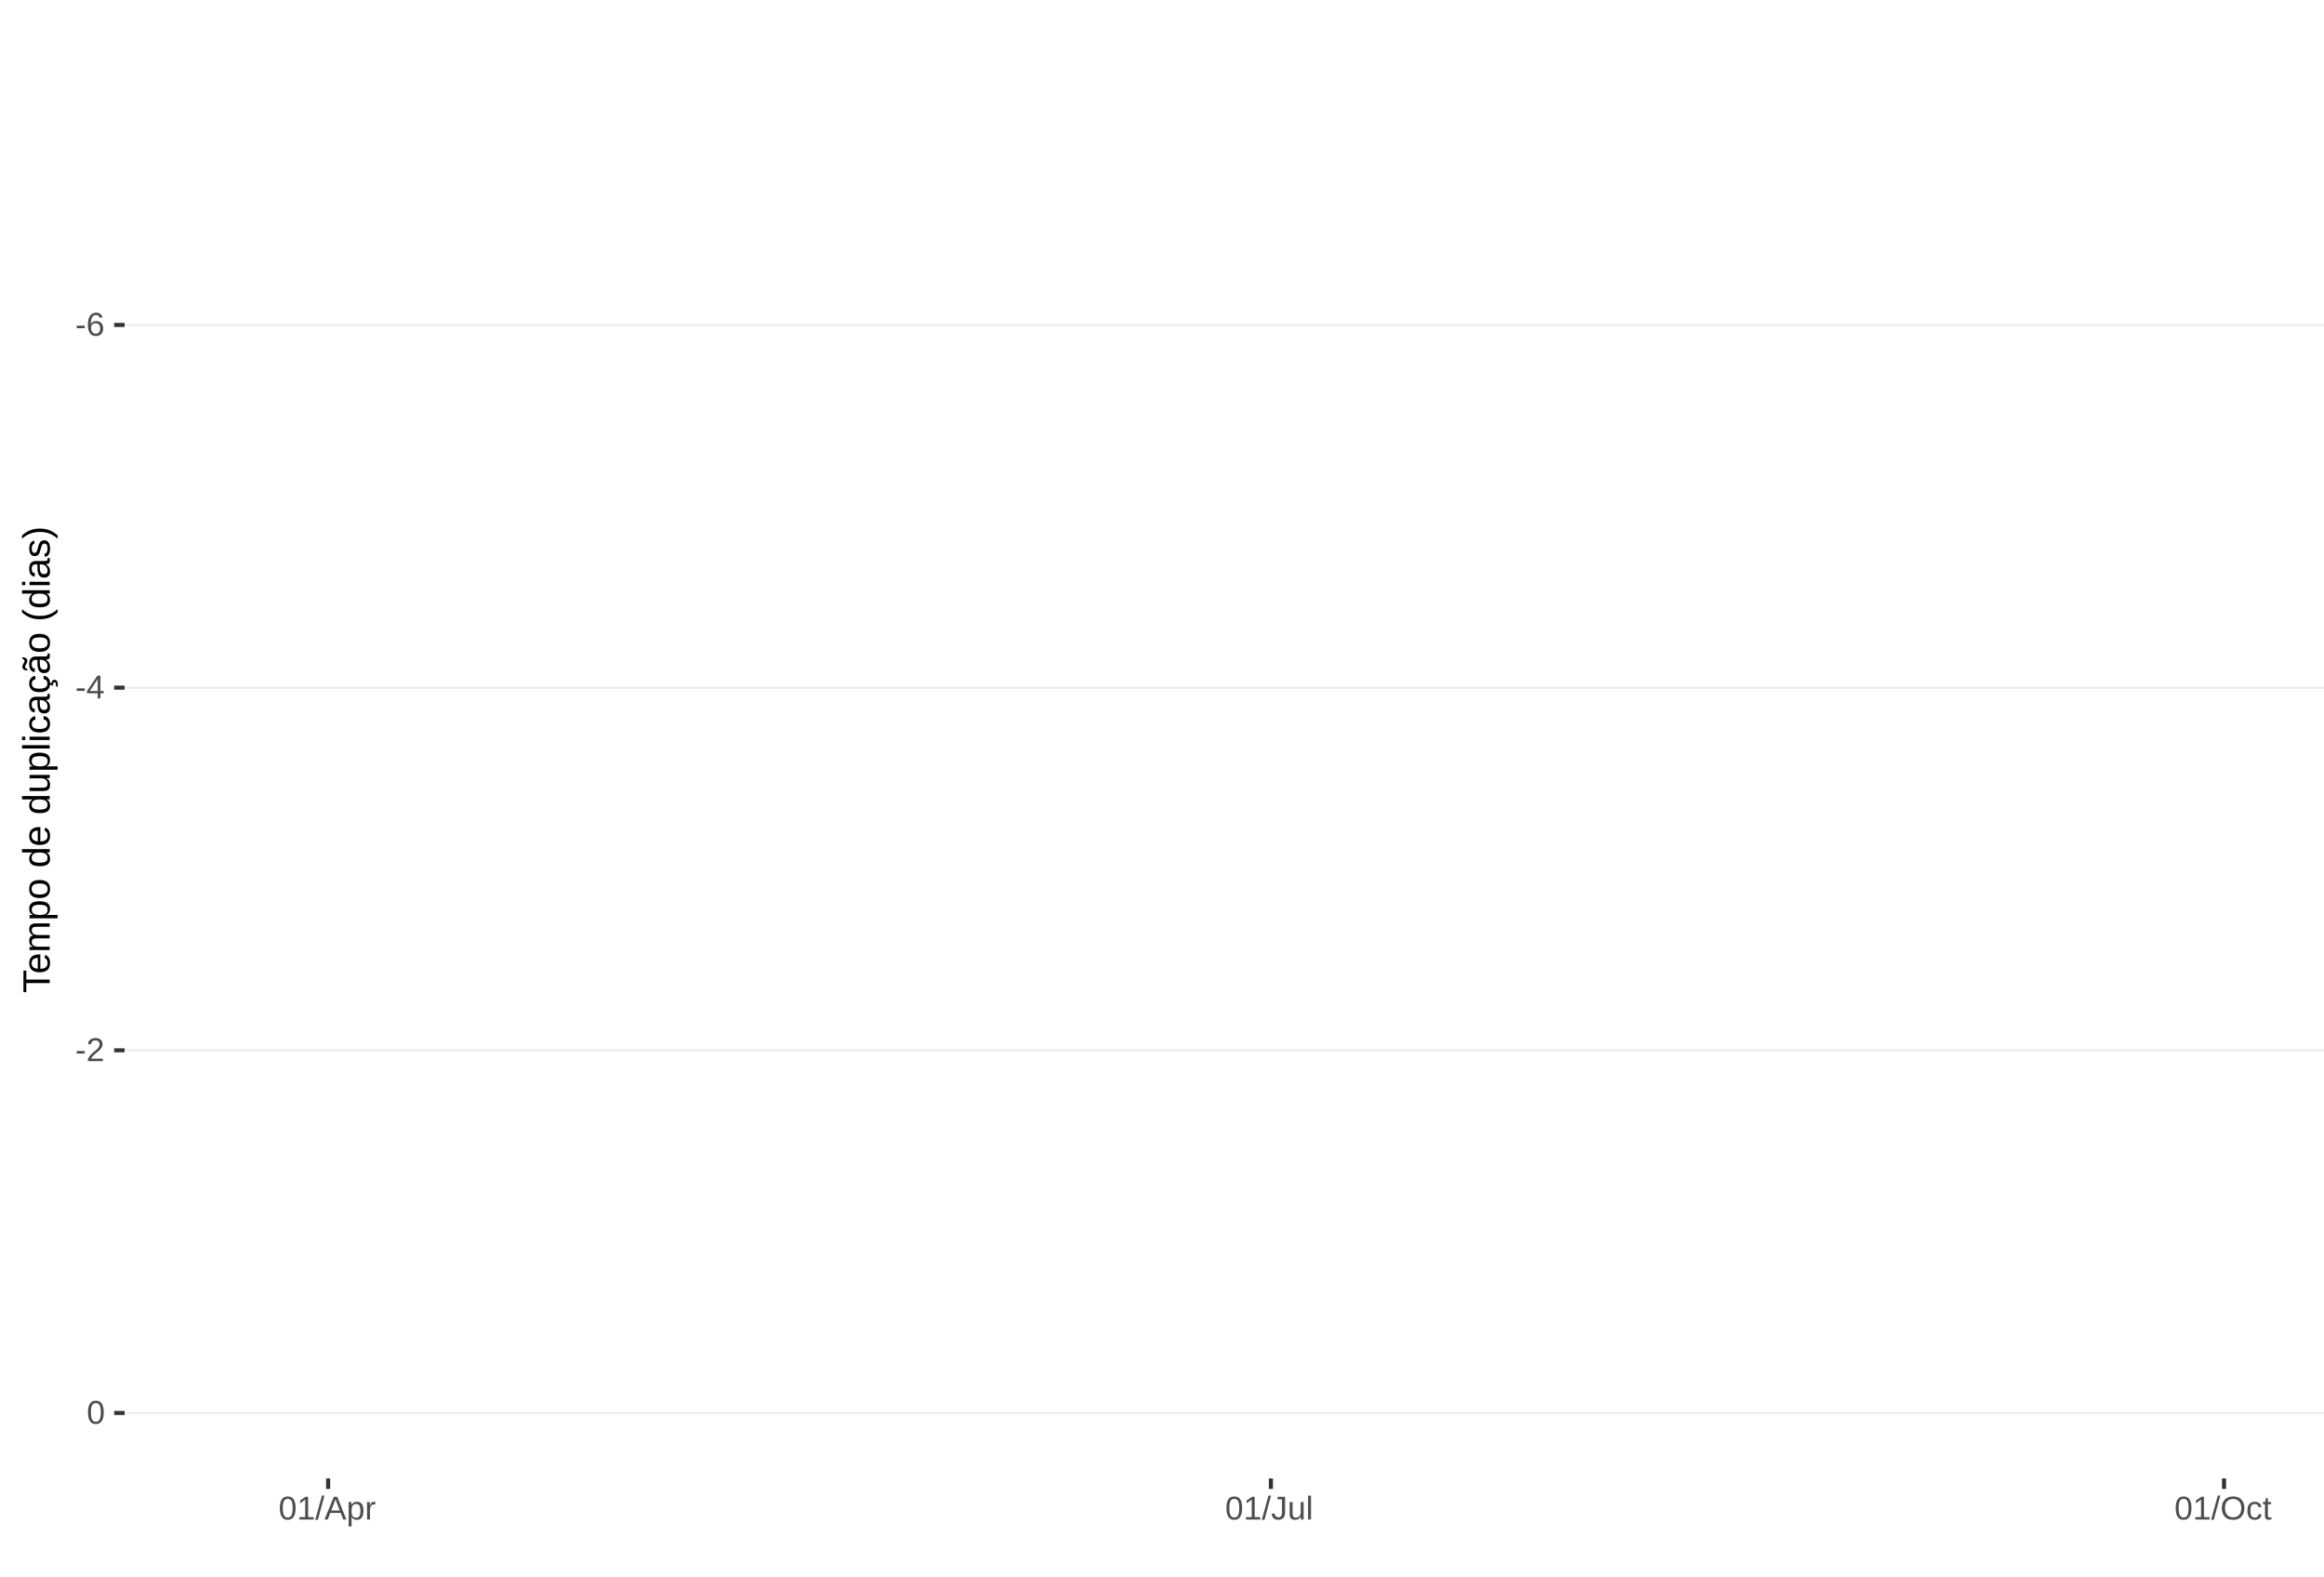
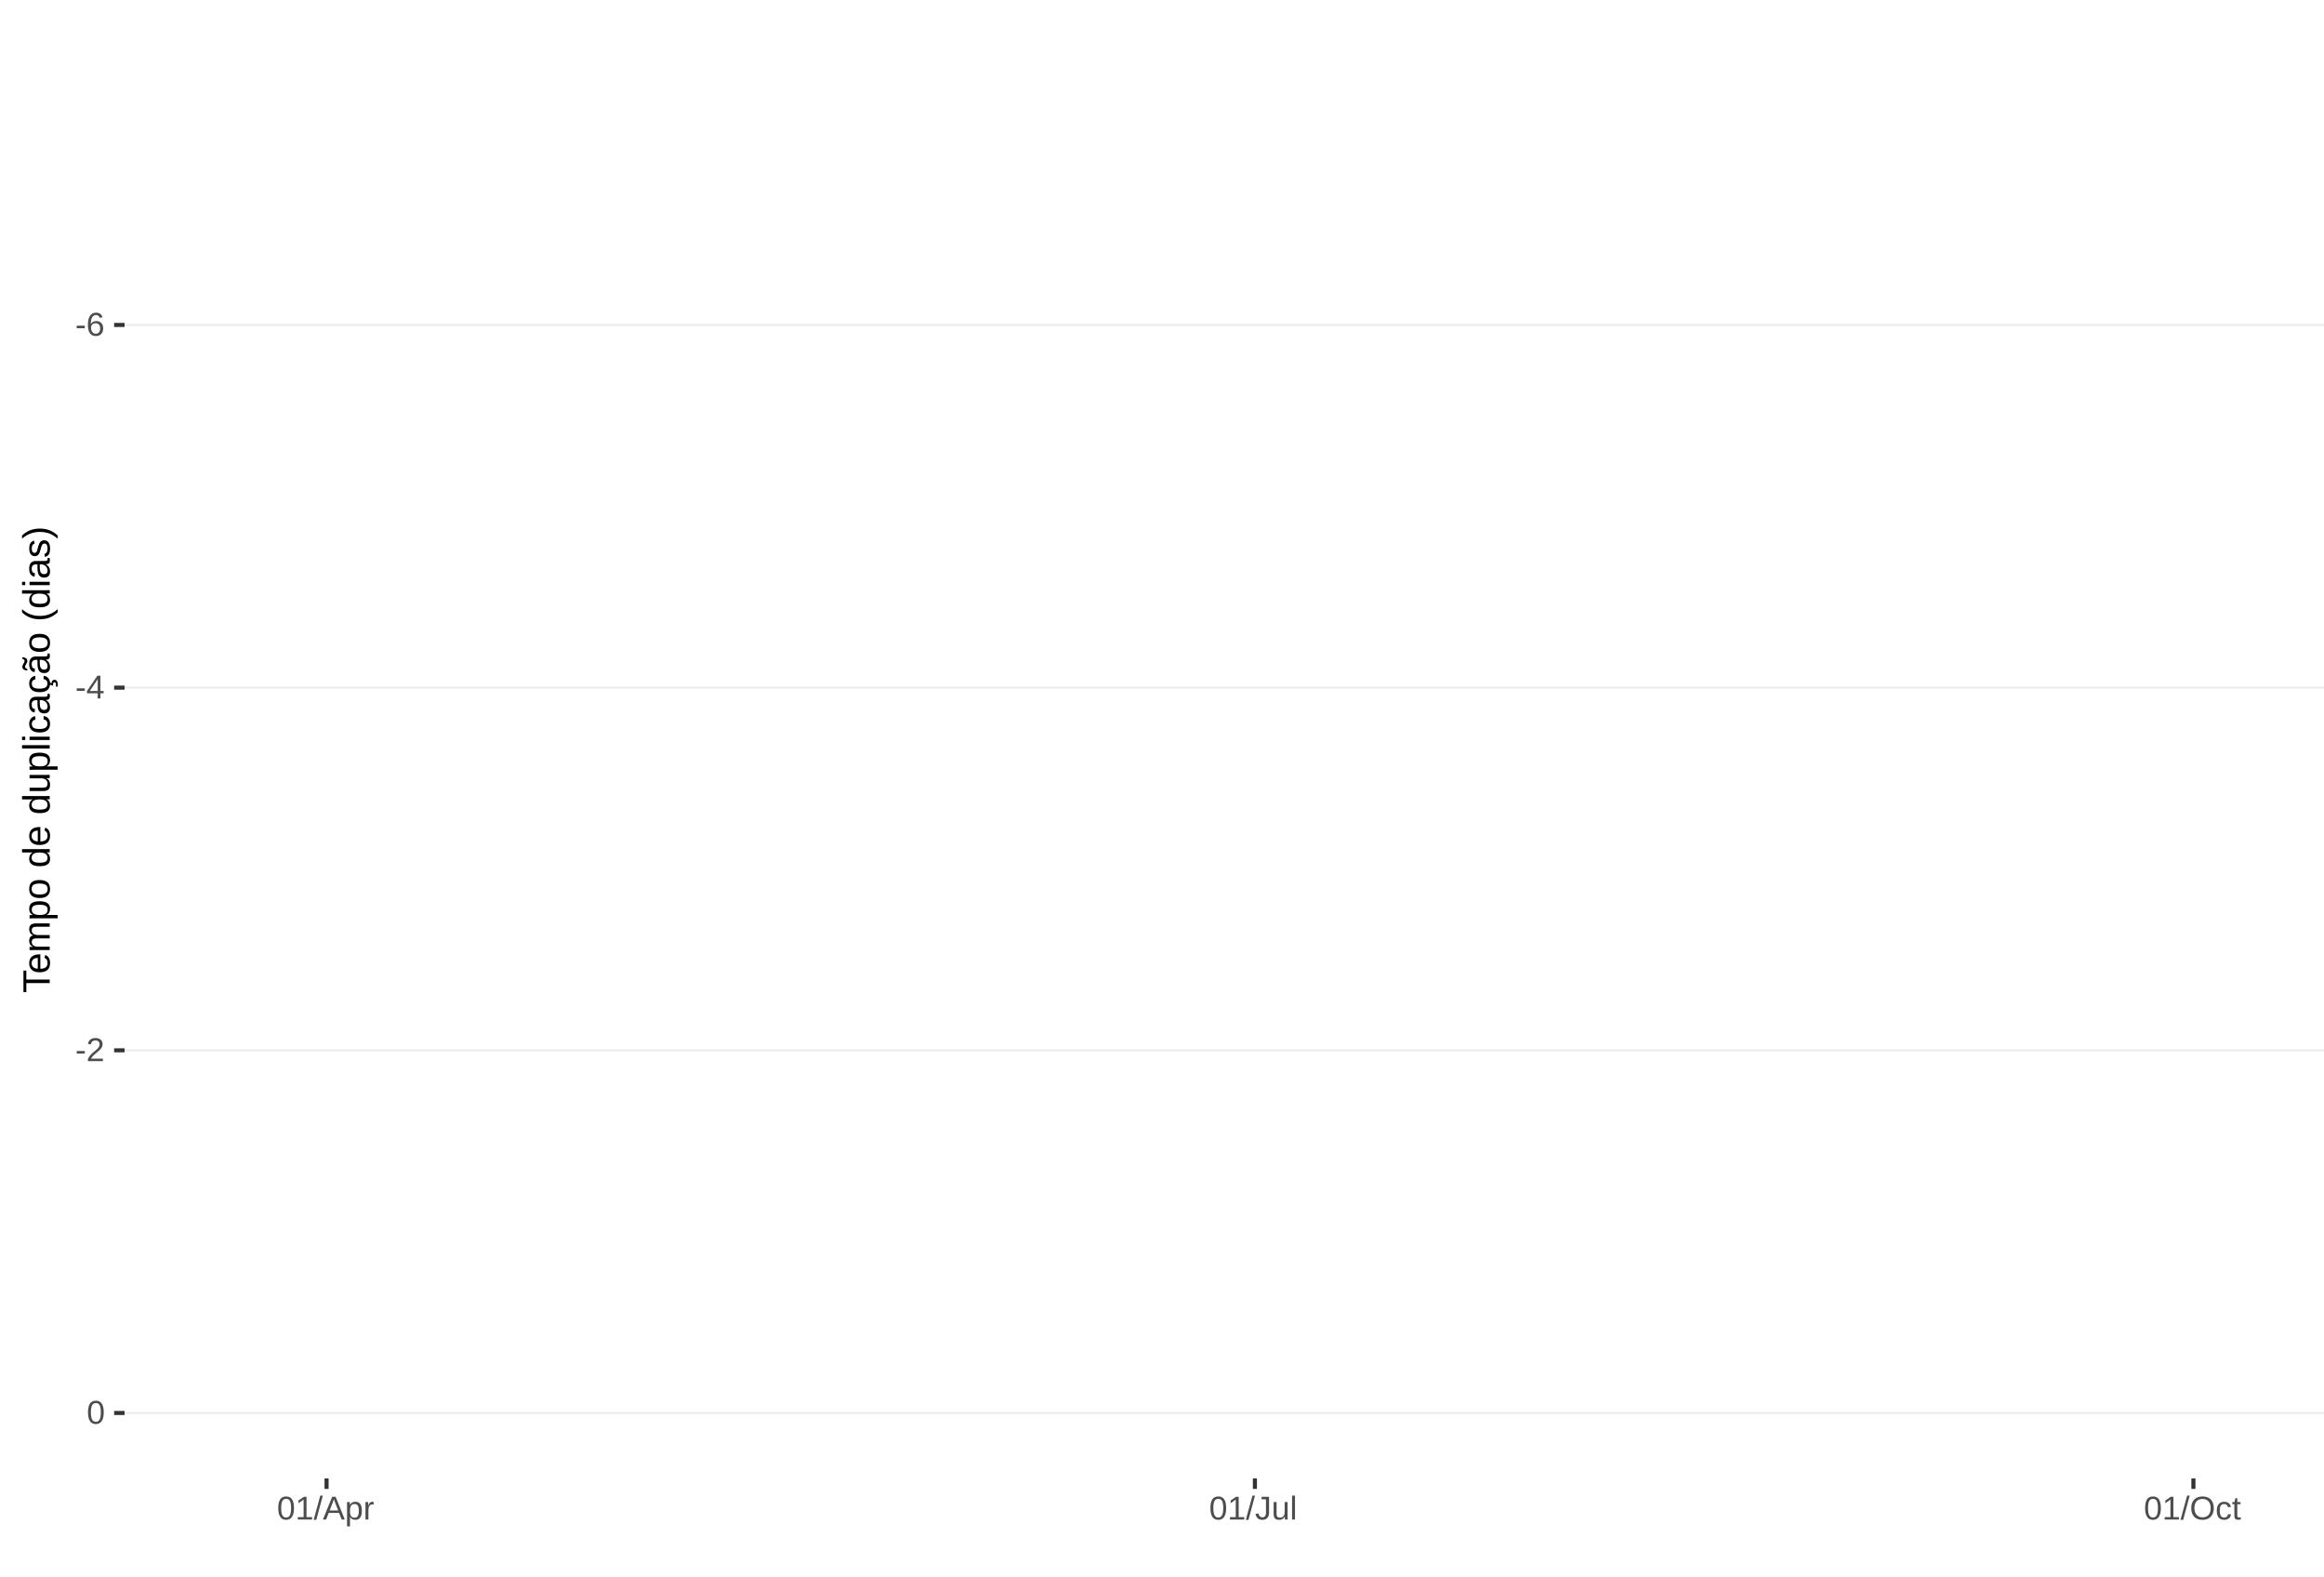
<svg xmlns="http://www.w3.org/2000/svg" xmlns:xlink="http://www.w3.org/1999/xlink" width="609pt" height="413pt" viewBox="0 0 609 413" version="1.1">
  <defs>
    <g>
      <symbol overflow="visible" id="glyph0-0">
        <path style="stroke:none;" d="M 0.859 -5.953 L 5.625 -5.953 L 5.625 0 L 0.859 0 Z M 1.188 -5.641 L 1.188 -0.328 L 5.297 -0.328 L 5.297 -5.641 Z M 1.188 -5.641 " />
      </symbol>
      <symbol overflow="visible" id="glyph0-1">
        <path style="stroke:none;" d="M 0.391 -1.969 L 0.391 -2.641 L 2.5 -2.641 L 2.5 -1.969 Z M 0.391 -1.969 " />
      </symbol>
      <symbol overflow="visible" id="glyph0-2">
        <path style="stroke:none;" d="M 4.438 -1.953 C 4.438 -1.316 4.266 -0.816 3.922 -0.453 C 3.578 -0.098 3.109 0.078 2.516 0.078 C 1.836 0.078 1.32 -0.164 0.969 -0.656 C 0.613 -1.156 0.438 -1.883 0.438 -2.844 C 0.438 -3.875 0.617 -4.664 0.984 -5.219 C 1.359 -5.77 1.883 -6.047 2.562 -6.047 C 3.469 -6.047 4.035 -5.641 4.266 -4.828 L 3.547 -4.703 C 3.391 -5.18 3.062 -5.422 2.562 -5.422 C 2.125 -5.422 1.785 -5.219 1.547 -4.812 C 1.316 -4.414 1.203 -3.832 1.203 -3.062 C 1.336 -3.32 1.531 -3.516 1.781 -3.641 C 2.031 -3.773 2.316 -3.844 2.641 -3.844 C 3.191 -3.844 3.629 -3.672 3.953 -3.328 C 4.273 -2.984 4.438 -2.523 4.438 -1.953 Z M 3.656 -1.922 C 3.656 -2.348 3.551 -2.676 3.344 -2.906 C 3.133 -3.145 2.836 -3.266 2.453 -3.266 C 2.098 -3.266 1.812 -3.16 1.594 -2.953 C 1.375 -2.742 1.266 -2.457 1.266 -2.094 C 1.266 -1.633 1.379 -1.258 1.609 -0.969 C 1.836 -0.676 2.129 -0.531 2.484 -0.531 C 2.848 -0.531 3.133 -0.648 3.344 -0.891 C 3.551 -1.141 3.656 -1.484 3.656 -1.922 Z M 3.656 -1.922 " />
      </symbol>
      <symbol overflow="visible" id="glyph0-3">
        <path style="stroke:none;" d="M 3.719 -1.344 L 3.719 0 L 3 0 L 3 -1.344 L 0.203 -1.344 L 0.203 -1.938 L 2.922 -5.953 L 3.719 -5.953 L 3.719 -1.953 L 4.562 -1.953 L 4.562 -1.344 Z M 3 -5.094 C 3 -5.082 2.961 -5.008 2.891 -4.875 C 2.816 -4.738 2.758 -4.645 2.719 -4.594 L 1.203 -2.344 L 0.969 -2.031 L 0.906 -1.953 L 3 -1.953 Z M 3 -5.094 " />
      </symbol>
      <symbol overflow="visible" id="glyph0-4">
        <path style="stroke:none;" d="M 0.438 0 L 0.438 -0.531 C 0.582 -0.863 0.754 -1.156 0.953 -1.406 C 1.16 -1.656 1.379 -1.883 1.609 -2.094 C 1.836 -2.301 2.062 -2.488 2.281 -2.656 C 2.508 -2.832 2.711 -3.008 2.891 -3.188 C 3.078 -3.363 3.223 -3.547 3.328 -3.734 C 3.441 -3.93 3.5 -4.148 3.5 -4.391 C 3.5 -4.711 3.398 -4.961 3.203 -5.141 C 3.016 -5.328 2.754 -5.422 2.422 -5.422 C 2.098 -5.422 1.828 -5.332 1.609 -5.156 C 1.398 -4.977 1.281 -4.727 1.25 -4.406 L 0.469 -4.484 C 0.52 -4.961 0.719 -5.344 1.062 -5.625 C 1.414 -5.906 1.867 -6.047 2.422 -6.047 C 3.016 -6.047 3.473 -5.898 3.797 -5.609 C 4.117 -5.328 4.281 -4.926 4.281 -4.406 C 4.281 -4.176 4.227 -3.945 4.125 -3.719 C 4.02 -3.488 3.863 -3.258 3.656 -3.031 C 3.445 -2.812 3.047 -2.461 2.453 -1.984 C 2.129 -1.711 1.875 -1.469 1.688 -1.25 C 1.5 -1.039 1.359 -0.836 1.266 -0.641 L 4.375 -0.641 L 4.375 0 Z M 0.438 0 " />
      </symbol>
      <symbol overflow="visible" id="glyph0-5">
        <path style="stroke:none;" d="M 4.469 -2.984 C 4.469 -1.984 4.289 -1.223 3.938 -0.703 C 3.594 -0.18 3.078 0.078 2.391 0.078 C 1.711 0.078 1.203 -0.18 0.859 -0.703 C 0.516 -1.223 0.344 -1.984 0.344 -2.984 C 0.344 -4.004 0.508 -4.77 0.844 -5.281 C 1.176 -5.789 1.703 -6.047 2.422 -6.047 C 3.117 -6.047 3.633 -5.785 3.969 -5.266 C 4.301 -4.754 4.469 -3.992 4.469 -2.984 Z M 3.703 -2.984 C 3.703 -3.836 3.602 -4.457 3.406 -4.844 C 3.207 -5.227 2.879 -5.422 2.422 -5.422 C 1.953 -5.422 1.613 -5.227 1.406 -4.844 C 1.207 -4.469 1.109 -3.848 1.109 -2.984 C 1.109 -2.141 1.211 -1.52 1.422 -1.125 C 1.629 -0.727 1.957 -0.531 2.406 -0.531 C 2.852 -0.531 3.18 -0.727 3.391 -1.125 C 3.598 -1.531 3.703 -2.148 3.703 -2.984 Z M 3.703 -2.984 " />
      </symbol>
      <symbol overflow="visible" id="glyph0-6">
        <path style="stroke:none;" d="M 0.656 0 L 0.656 -0.641 L 2.172 -0.641 L 2.172 -5.234 L 0.828 -4.266 L 0.828 -4.984 L 2.234 -5.953 L 2.938 -5.953 L 2.938 -0.641 L 4.391 -0.641 L 4.391 0 Z M 0.656 0 " />
      </symbol>
      <symbol overflow="visible" id="glyph0-7">
        <path style="stroke:none;" d="M 0 0.078 L 1.734 -6.266 L 2.406 -6.266 L 0.688 0.078 Z M 0 0.078 " />
      </symbol>
      <symbol overflow="visible" id="glyph0-8">
        <path style="stroke:none;" d="M 4.938 0 L 4.25 -1.734 L 1.531 -1.734 L 0.859 0 L 0.016 0 L 2.453 -5.953 L 3.359 -5.953 L 5.75 0 Z M 2.891 -5.344 L 2.859 -5.234 C 2.785 -4.992 2.68 -4.691 2.547 -4.328 L 1.781 -2.375 L 4.016 -2.375 L 3.25 -4.344 C 3.164 -4.531 3.086 -4.75 3.016 -5 Z M 2.891 -5.344 " />
      </symbol>
      <symbol overflow="visible" id="glyph0-9">
        <path style="stroke:none;" d="M 4.453 -2.312 C 4.453 -0.719 3.891 0.078 2.766 0.078 C 2.066 0.078 1.594 -0.18 1.344 -0.703 L 1.328 -0.703 C 1.336 -0.68 1.344 -0.441 1.344 0.016 L 1.344 1.797 L 0.578 1.797 L 0.578 -3.641 C 0.578 -4.109 0.57 -4.422 0.562 -4.578 L 1.297 -4.578 C 1.297 -4.566 1.297 -4.523 1.297 -4.453 C 1.305 -4.379 1.312 -4.27 1.312 -4.125 C 1.32 -3.988 1.328 -3.895 1.328 -3.844 L 1.359 -3.844 C 1.492 -4.125 1.672 -4.328 1.891 -4.453 C 2.109 -4.586 2.398 -4.656 2.766 -4.656 C 3.328 -4.656 3.75 -4.461 4.031 -4.078 C 4.312 -3.703 4.453 -3.113 4.453 -2.312 Z M 3.656 -2.297 C 3.656 -2.93 3.566 -3.383 3.391 -3.656 C 3.223 -3.926 2.953 -4.062 2.578 -4.062 C 2.273 -4.062 2.035 -4 1.859 -3.875 C 1.691 -3.75 1.562 -3.551 1.469 -3.281 C 1.383 -3.008 1.344 -2.66 1.344 -2.234 C 1.344 -1.629 1.438 -1.188 1.625 -0.906 C 1.82 -0.625 2.133 -0.484 2.562 -0.484 C 2.938 -0.484 3.211 -0.617 3.391 -0.891 C 3.566 -1.172 3.656 -1.641 3.656 -2.297 Z M 3.656 -2.297 " />
      </symbol>
      <symbol overflow="visible" id="glyph0-10">
        <path style="stroke:none;" d="M 0.594 0 L 0.594 -3.516 C 0.594 -3.828 0.586 -4.18 0.578 -4.578 L 1.297 -4.578 C 1.316 -4.055 1.328 -3.742 1.328 -3.641 L 1.344 -3.641 C 1.469 -4.035 1.609 -4.301 1.766 -4.438 C 1.922 -4.582 2.145 -4.656 2.438 -4.656 C 2.531 -4.656 2.629 -4.641 2.734 -4.609 L 2.734 -3.922 C 2.641 -3.941 2.504 -3.953 2.328 -3.953 C 2.016 -3.953 1.773 -3.816 1.609 -3.547 C 1.441 -3.273 1.359 -2.891 1.359 -2.391 L 1.359 0 Z M 0.594 0 " />
      </symbol>
      <symbol overflow="visible" id="glyph0-11">
        <path style="stroke:none;" d="M 1.938 0.078 C 0.926 0.078 0.328 -0.441 0.141 -1.484 L 0.922 -1.609 C 0.973 -1.285 1.086 -1.031 1.266 -0.844 C 1.441 -0.664 1.664 -0.578 1.938 -0.578 C 2.227 -0.578 2.457 -0.676 2.625 -0.875 C 2.789 -1.07 2.875 -1.367 2.875 -1.766 L 2.875 -5.297 L 1.734 -5.297 L 1.734 -5.953 L 3.688 -5.953 L 3.688 -1.781 C 3.688 -1.195 3.531 -0.738 3.219 -0.406 C 2.906 -0.082 2.477 0.078 1.938 0.078 Z M 1.938 0.078 " />
      </symbol>
      <symbol overflow="visible" id="glyph0-12">
        <path style="stroke:none;" d="M 1.328 -4.578 L 1.328 -1.672 C 1.328 -1.367 1.352 -1.133 1.406 -0.969 C 1.469 -0.801 1.562 -0.68 1.688 -0.609 C 1.82 -0.535 2.016 -0.5 2.266 -0.5 C 2.629 -0.5 2.914 -0.625 3.125 -0.875 C 3.344 -1.125 3.453 -1.473 3.453 -1.922 L 3.453 -4.578 L 4.219 -4.578 L 4.219 -0.969 C 4.219 -0.438 4.223 -0.113 4.234 0 L 3.516 0 C 3.516 -0.008 3.516 -0.047 3.516 -0.109 C 3.516 -0.172 3.508 -0.242 3.5 -0.328 C 3.5 -0.41 3.492 -0.562 3.484 -0.781 L 3.469 -0.781 C 3.301 -0.469 3.098 -0.242 2.859 -0.109 C 2.629 0.016 2.348 0.078 2.016 0.078 C 1.516 0.078 1.145 -0.039 0.906 -0.281 C 0.676 -0.531 0.562 -0.945 0.562 -1.531 L 0.562 -4.578 Z M 1.328 -4.578 " />
      </symbol>
      <symbol overflow="visible" id="glyph0-13">
        <path style="stroke:none;" d="M 0.578 0 L 0.578 -6.266 L 1.344 -6.266 L 1.344 0 Z M 0.578 0 " />
      </symbol>
      <symbol overflow="visible" id="glyph0-14">
        <path style="stroke:none;" d="M 6.312 -3 C 6.312 -2.383 6.191 -1.844 5.953 -1.375 C 5.723 -0.906 5.383 -0.547 4.938 -0.297 C 4.488 -0.047 3.961 0.078 3.359 0.078 C 2.742 0.078 2.211 -0.039 1.766 -0.281 C 1.328 -0.531 0.988 -0.891 0.75 -1.359 C 0.52 -1.828 0.406 -2.375 0.406 -3 C 0.406 -3.957 0.664 -4.703 1.188 -5.234 C 1.707 -5.773 2.438 -6.047 3.375 -6.047 C 3.977 -6.047 4.5 -5.926 4.938 -5.688 C 5.383 -5.445 5.723 -5.094 5.953 -4.625 C 6.191 -4.164 6.312 -3.625 6.312 -3 Z M 5.5 -3 C 5.5 -3.738 5.312 -4.32 4.938 -4.75 C 4.57 -5.176 4.051 -5.391 3.375 -5.391 C 2.688 -5.391 2.156 -5.18 1.781 -4.766 C 1.414 -4.348 1.234 -3.758 1.234 -3 C 1.234 -2.258 1.422 -1.672 1.797 -1.234 C 2.172 -0.797 2.691 -0.578 3.359 -0.578 C 4.047 -0.578 4.57 -0.785 4.938 -1.203 C 5.312 -1.629 5.5 -2.227 5.5 -3 Z M 5.5 -3 " />
      </symbol>
      <symbol overflow="visible" id="glyph0-15">
        <path style="stroke:none;" d="M 1.156 -2.312 C 1.156 -1.695 1.25 -1.242 1.438 -0.953 C 1.633 -0.66 1.926 -0.516 2.312 -0.516 C 2.582 -0.516 2.805 -0.586 2.984 -0.734 C 3.172 -0.879 3.285 -1.102 3.328 -1.406 L 4.094 -1.359 C 4.039 -0.922 3.852 -0.57 3.531 -0.312 C 3.219 -0.051 2.82 0.078 2.344 0.078 C 1.695 0.078 1.207 -0.117 0.875 -0.516 C 0.539 -0.922 0.375 -1.516 0.375 -2.297 C 0.375 -3.055 0.539 -3.641 0.875 -4.047 C 1.207 -4.453 1.691 -4.656 2.328 -4.656 C 2.797 -4.656 3.18 -4.535 3.484 -4.297 C 3.797 -4.055 3.992 -3.723 4.078 -3.297 L 3.297 -3.234 C 3.254 -3.484 3.148 -3.68 2.984 -3.828 C 2.828 -3.984 2.602 -4.062 2.312 -4.062 C 1.906 -4.062 1.609 -3.926 1.422 -3.656 C 1.242 -3.395 1.156 -2.945 1.156 -2.312 Z M 1.156 -2.312 " />
      </symbol>
      <symbol overflow="visible" id="glyph0-16">
        <path style="stroke:none;" d="M 2.344 -0.031 C 2.094 0.031 1.836 0.062 1.578 0.062 C 0.961 0.062 0.656 -0.281 0.656 -0.969 L 0.656 -4.016 L 0.125 -4.016 L 0.125 -4.578 L 0.688 -4.578 L 0.906 -5.594 L 1.422 -5.594 L 1.422 -4.578 L 2.266 -4.578 L 2.266 -4.016 L 1.422 -4.016 L 1.422 -1.125 C 1.422 -0.906 1.457 -0.75 1.531 -0.656 C 1.602 -0.57 1.727 -0.531 1.906 -0.531 C 2 -0.531 2.145 -0.551 2.344 -0.594 Z M 2.344 -0.031 " />
      </symbol>
      <symbol overflow="visible" id="glyph1-0">
        <path style="stroke:none;" d="M -6.875 -1 L -6.875 -6.5 L 0 -6.5 L 0 -1 Z M -6.516 -1.375 L -0.375 -1.375 L -0.375 -6.125 L -6.516 -6.125 Z M -6.516 -1.375 " />
      </symbol>
      <symbol overflow="visible" id="glyph1-1">
        <path style="stroke:none;" d="M -6.125 -3.516 L 0 -3.516 L 0 -2.594 L -6.125 -2.594 L -6.125 -0.219 L -6.875 -0.219 L -6.875 -5.875 L -6.125 -5.875 Z M -6.125 -3.516 " />
      </symbol>
      <symbol overflow="visible" id="glyph1-2">
        <path style="stroke:none;" d="M -2.453 -1.344 C -1.848 -1.344 -1.379 -1.469 -1.047 -1.719 C -0.723 -1.969 -0.562 -2.336 -0.562 -2.828 C -0.562 -3.203 -0.633 -3.504 -0.781 -3.734 C -0.938 -3.961 -1.133 -4.117 -1.375 -4.203 L -1.156 -4.969 C -0.32 -4.656 0.094 -3.941 0.094 -2.828 C 0.094 -2.047 -0.133 -1.445 -0.594 -1.031 C -1.062 -0.625 -1.754 -0.422 -2.672 -0.422 C -3.547 -0.422 -4.211 -0.625 -4.672 -1.031 C -5.141 -1.445 -5.375 -2.031 -5.375 -2.781 C -5.375 -4.344 -4.441 -5.125 -2.578 -5.125 L -2.453 -5.125 Z M -3.125 -4.203 C -3.688 -4.16 -4.094 -4.02 -4.344 -3.781 C -4.602 -3.551 -4.734 -3.219 -4.734 -2.781 C -4.734 -2.352 -4.586 -2.016 -4.297 -1.766 C -4.016 -1.516 -3.625 -1.379 -3.125 -1.359 Z M -3.125 -4.203 " />
      </symbol>
      <symbol overflow="visible" id="glyph1-3">
        <path style="stroke:none;" d="M 0 -3.75 L -3.344 -3.75 C -3.852 -3.75 -4.207 -3.676 -4.406 -3.531 C -4.602 -3.395 -4.703 -3.145 -4.703 -2.781 C -4.703 -2.406 -4.555 -2.109 -4.266 -1.891 C -3.984 -1.672 -3.582 -1.562 -3.062 -1.562 L 0 -1.562 L 0 -0.688 L -4.156 -0.688 C -4.77 -0.688 -5.145 -0.68 -5.281 -0.672 L -5.281 -1.5 C -5.27 -1.5 -5.227 -1.5 -5.156 -1.5 C -5.082 -1.508 -5 -1.516 -4.906 -1.516 C -4.812 -1.523 -4.633 -1.531 -4.375 -1.531 L -4.375 -1.547 C -4.75 -1.734 -5.008 -1.945 -5.156 -2.188 C -5.301 -2.438 -5.375 -2.738 -5.375 -3.094 C -5.375 -3.488 -5.297 -3.801 -5.141 -4.031 C -4.984 -4.27 -4.727 -4.438 -4.375 -4.531 L -4.375 -4.547 C -4.727 -4.723 -4.984 -4.941 -5.141 -5.203 C -5.297 -5.461 -5.375 -5.773 -5.375 -6.141 C -5.375 -6.672 -5.227 -7.055 -4.938 -7.297 C -4.656 -7.547 -4.18 -7.672 -3.516 -7.672 L 0 -7.672 L 0 -6.797 L -3.344 -6.797 C -3.852 -6.797 -4.207 -6.723 -4.406 -6.578 C -4.602 -6.441 -4.703 -6.191 -4.703 -5.828 C -4.703 -5.453 -4.555 -5.156 -4.266 -4.938 C -3.984 -4.727 -3.582 -4.625 -3.062 -4.625 L 0 -4.625 Z M 0 -3.75 " />
      </symbol>
      <symbol overflow="visible" id="glyph1-4">
        <path style="stroke:none;" d="M -2.672 -5.141 C -0.828 -5.141 0.094 -4.492 0.094 -3.203 C 0.094 -2.391 -0.211 -1.844 -0.828 -1.562 L -0.828 -1.531 C -0.797 -1.539 -0.516 -1.547 0.016 -1.547 L 2.078 -1.547 L 2.078 -0.672 L -4.203 -0.672 C -4.742 -0.672 -5.102 -0.66 -5.281 -0.641 L -5.281 -1.5 C -5.27 -1.5 -5.223 -1.5 -5.141 -1.5 C -5.066 -1.508 -4.945 -1.52 -4.781 -1.531 C -4.613 -1.539 -4.5 -1.547 -4.438 -1.547 L -4.438 -1.562 C -4.758 -1.719 -4.992 -1.922 -5.141 -2.172 C -5.297 -2.43 -5.375 -2.773 -5.375 -3.203 C -5.375 -3.848 -5.156 -4.332 -4.719 -4.656 C -4.281 -4.977 -3.598 -5.141 -2.672 -5.141 Z M -2.641 -4.219 C -3.379 -4.219 -3.906 -4.117 -4.219 -3.922 C -4.539 -3.723 -4.703 -3.406 -4.703 -2.969 C -4.703 -2.625 -4.629 -2.352 -4.484 -2.156 C -4.336 -1.957 -4.109 -1.805 -3.797 -1.703 C -3.484 -1.598 -3.078 -1.547 -2.578 -1.547 C -1.879 -1.547 -1.363 -1.656 -1.031 -1.875 C -0.707 -2.102 -0.547 -2.469 -0.547 -2.969 C -0.547 -3.406 -0.707 -3.723 -1.031 -3.922 C -1.352 -4.117 -1.891 -4.219 -2.641 -4.219 Z M -2.641 -4.219 " />
      </symbol>
      <symbol overflow="visible" id="glyph1-5">
        <path style="stroke:none;" d="M -2.641 -5.141 C -1.723 -5.141 -1.035 -4.938 -0.578 -4.531 C -0.129 -4.125 0.094 -3.535 0.094 -2.766 C 0.094 -1.992 -0.141 -1.41 -0.609 -1.016 C -1.078 -0.617 -1.754 -0.422 -2.641 -0.422 C -4.461 -0.422 -5.375 -1.207 -5.375 -2.781 C -5.375 -3.594 -5.148 -4.188 -4.703 -4.562 C -4.266 -4.945 -3.578 -5.141 -2.641 -5.141 Z M -2.641 -4.219 C -3.367 -4.219 -3.898 -4.109 -4.234 -3.891 C -4.566 -3.672 -4.734 -3.305 -4.734 -2.797 C -4.734 -2.285 -4.562 -1.914 -4.219 -1.688 C -3.883 -1.457 -3.359 -1.344 -2.641 -1.344 C -1.953 -1.344 -1.43 -1.453 -1.078 -1.672 C -0.723 -1.898 -0.547 -2.258 -0.547 -2.75 C -0.547 -3.281 -0.711 -3.656 -1.047 -3.875 C -1.391 -4.102 -1.922 -4.219 -2.641 -4.219 Z M -2.641 -4.219 " />
      </symbol>
      <symbol overflow="visible" id="glyph1-6">
        <path style="stroke:none;" d="" />
      </symbol>
      <symbol overflow="visible" id="glyph1-7">
        <path style="stroke:none;" d="M -0.844 -4.016 C -0.508 -3.848 -0.27 -3.629 -0.125 -3.359 C 0.02 -3.086 0.094 -2.754 0.094 -2.359 C 0.094 -1.691 -0.129 -1.203 -0.578 -0.891 C -1.023 -0.578 -1.707 -0.422 -2.625 -0.422 C -4.457 -0.422 -5.375 -1.066 -5.375 -2.359 C -5.375 -2.766 -5.301 -3.098 -5.156 -3.359 C -5.008 -3.629 -4.781 -3.848 -4.469 -4.016 L -7.25 -4.016 L -7.25 -4.891 L -1.094 -4.891 C -0.539 -4.891 -0.176 -4.898 0 -4.922 L 0 -4.078 C -0.051 -4.066 -0.172 -4.055 -0.359 -4.047 C -0.547 -4.035 -0.707 -4.031 -0.844 -4.031 Z M -2.641 -1.344 C -1.898 -1.344 -1.367 -1.438 -1.047 -1.625 C -0.734 -1.82 -0.578 -2.145 -0.578 -2.594 C -0.578 -3.082 -0.75 -3.441 -1.094 -3.672 C -1.438 -3.898 -1.973 -4.016 -2.703 -4.016 C -3.398 -4.016 -3.91 -3.898 -4.234 -3.672 C -4.566 -3.441 -4.734 -3.082 -4.734 -2.594 C -4.734 -2.156 -4.566 -1.836 -4.234 -1.641 C -3.91 -1.441 -3.379 -1.344 -2.641 -1.344 Z M -2.641 -1.344 " />
      </symbol>
      <symbol overflow="visible" id="glyph1-8">
        <path style="stroke:none;" d="M -5.281 -1.531 L -1.938 -1.531 C -1.582 -1.531 -1.305 -1.562 -1.109 -1.625 C -0.922 -1.695 -0.785 -1.805 -0.703 -1.953 C -0.617 -2.109 -0.578 -2.332 -0.578 -2.625 C -0.578 -3.039 -0.723 -3.367 -1.016 -3.609 C -1.305 -3.859 -1.707 -3.984 -2.219 -3.984 L -5.281 -3.984 L -5.281 -4.875 L -1.125 -4.875 C -0.508 -4.875 -0.133 -4.879 0 -4.891 L 0 -4.062 C -0.02 -4.062 -0.062 -4.055 -0.125 -4.047 C -0.195 -4.047 -0.281 -4.039 -0.375 -4.031 C -0.469 -4.031 -0.645 -4.031 -0.906 -4.031 L -0.906 -4.016 C -0.539 -3.816 -0.281 -3.582 -0.125 -3.312 C 0.02 -3.051 0.094 -2.723 0.094 -2.328 C 0.094 -1.742 -0.047 -1.316 -0.328 -1.047 C -0.617 -0.785 -1.098 -0.656 -1.766 -0.656 L -5.281 -0.656 Z M -5.281 -1.531 " />
      </symbol>
      <symbol overflow="visible" id="glyph1-9">
        <path style="stroke:none;" d="M 0 -0.672 L -7.25 -0.672 L -7.25 -1.547 L 0 -1.547 Z M 0 -0.672 " />
      </symbol>
      <symbol overflow="visible" id="glyph1-10">
        <path style="stroke:none;" d="M -6.406 -0.672 L -7.25 -0.672 L -7.25 -1.547 L -6.406 -1.547 Z M 0 -0.672 L -5.281 -0.672 L -5.281 -1.547 L 0 -1.547 Z M 0 -0.672 " />
      </symbol>
      <symbol overflow="visible" id="glyph1-11">
        <path style="stroke:none;" d="M -2.672 -1.344 C -1.961 -1.344 -1.438 -1.453 -1.094 -1.672 C -0.758 -1.891 -0.594 -2.223 -0.594 -2.672 C -0.594 -2.984 -0.676 -3.242 -0.844 -3.453 C -1.02 -3.672 -1.281 -3.801 -1.625 -3.844 L -1.578 -4.734 C -1.066 -4.672 -0.66 -4.457 -0.359 -4.094 C -0.055 -3.727 0.094 -3.266 0.094 -2.703 C 0.094 -1.961 -0.133 -1.395 -0.594 -1 C -1.062 -0.613 -1.742 -0.422 -2.641 -0.422 C -3.535 -0.422 -4.211 -0.613 -4.672 -1 C -5.141 -1.395 -5.375 -1.957 -5.375 -2.688 C -5.375 -3.227 -5.234 -3.676 -4.953 -4.031 C -4.68 -4.395 -4.297 -4.617 -3.797 -4.703 L -3.734 -3.797 C -4.023 -3.754 -4.254 -3.641 -4.422 -3.453 C -4.598 -3.266 -4.688 -3.004 -4.688 -2.672 C -4.688 -2.203 -4.531 -1.863 -4.219 -1.656 C -3.914 -1.445 -3.398 -1.344 -2.672 -1.344 Z M -2.672 -1.344 " />
      </symbol>
      <symbol overflow="visible" id="glyph1-12">
        <path style="stroke:none;" d="M 0.094 -2.016 C 0.094 -1.484 -0.047 -1.082 -0.328 -0.812 C -0.609 -0.551 -0.988 -0.422 -1.469 -0.422 C -2.02 -0.422 -2.441 -0.598 -2.734 -0.953 C -3.023 -1.316 -3.18 -1.898 -3.203 -2.703 L -3.219 -3.891 L -3.516 -3.891 C -3.941 -3.891 -4.25 -3.797 -4.438 -3.609 C -4.625 -3.43 -4.719 -3.148 -4.719 -2.766 C -4.719 -2.367 -4.648 -2.078 -4.516 -1.891 C -4.379 -1.711 -4.164 -1.609 -3.875 -1.578 L -3.953 -0.656 C -4.898 -0.812 -5.375 -1.52 -5.375 -2.781 C -5.375 -3.445 -5.223 -3.945 -4.922 -4.281 C -4.617 -4.613 -4.18 -4.781 -3.609 -4.781 L -1.328 -4.781 C -1.066 -4.781 -0.867 -4.812 -0.734 -4.875 C -0.609 -4.945 -0.547 -5.082 -0.547 -5.281 C -0.547 -5.363 -0.555 -5.457 -0.578 -5.562 L -0.031 -5.562 C 0.02 -5.344 0.047 -5.117 0.047 -4.891 C 0.047 -4.555 -0.035 -4.316 -0.203 -4.172 C -0.379 -4.023 -0.648 -3.941 -1.016 -3.922 L -1.016 -3.891 C -0.609 -3.672 -0.32 -3.41 -0.156 -3.109 C 0.008 -2.805 0.094 -2.441 0.094 -2.016 Z M -0.562 -2.219 C -0.562 -2.539 -0.633 -2.828 -0.781 -3.078 C -0.926 -3.328 -1.125 -3.523 -1.375 -3.672 C -1.633 -3.816 -1.898 -3.891 -2.172 -3.891 L -2.609 -3.891 L -2.594 -2.938 C -2.582 -2.52 -2.535 -2.203 -2.453 -1.984 C -2.379 -1.773 -2.258 -1.613 -2.094 -1.5 C -1.938 -1.383 -1.723 -1.328 -1.453 -1.328 C -1.172 -1.328 -0.953 -1.406 -0.797 -1.562 C -0.641 -1.719 -0.562 -1.938 -0.562 -2.219 Z M -0.562 -2.219 " />
      </symbol>
      <symbol overflow="visible" id="glyph1-13">
        <path style="stroke:none;" d="M -2.672 -1.344 C -1.961 -1.344 -1.438 -1.453 -1.094 -1.672 C -0.758 -1.891 -0.594 -2.223 -0.594 -2.672 C -0.594 -2.984 -0.676 -3.242 -0.844 -3.453 C -1.02 -3.672 -1.281 -3.801 -1.625 -3.844 L -1.578 -4.734 C -1.066 -4.672 -0.66 -4.457 -0.359 -4.094 C -0.055 -3.727 0.094 -3.266 0.094 -2.703 C 0.094 -1.961 -0.133 -1.395 -0.594 -1 C -1.062 -0.613 -1.742 -0.422 -2.641 -0.422 C -3.535 -0.422 -4.211 -0.613 -4.672 -1 C -5.141 -1.395 -5.375 -1.957 -5.375 -2.688 C -5.375 -3.227 -5.234 -3.676 -4.953 -4.031 C -4.68 -4.395 -4.297 -4.617 -3.797 -4.703 L -3.734 -3.797 C -4.023 -3.754 -4.254 -3.641 -4.422 -3.453 C -4.598 -3.266 -4.688 -3.004 -4.688 -2.672 C -4.688 -2.203 -4.531 -1.863 -4.219 -1.656 C -3.914 -1.445 -3.398 -1.344 -2.672 -1.344 Z M 1.234 -3.672 C 1.828 -3.672 2.125 -3.223 2.125 -2.328 C 2.125 -2.148 2.113 -2.004 2.094 -1.891 L 1.625 -1.891 C 1.645 -2.055 1.656 -2.195 1.656 -2.312 C 1.656 -2.789 1.52 -3.031 1.25 -3.031 C 1 -3.031 0.875 -2.812 0.875 -2.375 C 0.875 -2.238 0.879 -2.148 0.891 -2.109 L 0 -2.422 L 0 -2.938 L 0.484 -2.75 C 0.492 -3.062 0.566 -3.289 0.703 -3.438 C 0.836 -3.594 1.016 -3.672 1.234 -3.672 Z M 1.234 -3.672 " />
      </symbol>
      <symbol overflow="visible" id="glyph1-14">
        <path style="stroke:none;" d="M 0.094 -2.016 C 0.094 -1.484 -0.047 -1.082 -0.328 -0.812 C -0.609 -0.551 -0.988 -0.422 -1.469 -0.422 C -2.02 -0.422 -2.441 -0.598 -2.734 -0.953 C -3.023 -1.316 -3.18 -1.898 -3.203 -2.703 L -3.219 -3.891 L -3.516 -3.891 C -3.941 -3.891 -4.25 -3.797 -4.438 -3.609 C -4.625 -3.43 -4.719 -3.148 -4.719 -2.766 C -4.719 -2.367 -4.648 -2.078 -4.516 -1.891 C -4.379 -1.711 -4.164 -1.609 -3.875 -1.578 L -3.953 -0.656 C -4.898 -0.812 -5.375 -1.52 -5.375 -2.781 C -5.375 -3.445 -5.223 -3.945 -4.922 -4.281 C -4.617 -4.613 -4.18 -4.781 -3.609 -4.781 L -1.328 -4.781 C -1.066 -4.781 -0.867 -4.812 -0.734 -4.875 C -0.609 -4.945 -0.547 -5.082 -0.547 -5.281 C -0.547 -5.363 -0.555 -5.457 -0.578 -5.562 L -0.031 -5.562 C 0.02 -5.344 0.047 -5.117 0.047 -4.891 C 0.047 -4.555 -0.035 -4.316 -0.203 -4.172 C -0.379 -4.023 -0.648 -3.941 -1.016 -3.922 L -1.016 -3.891 C -0.609 -3.672 -0.32 -3.41 -0.156 -3.109 C 0.008 -2.805 0.094 -2.441 0.094 -2.016 Z M -0.562 -2.219 C -0.562 -2.539 -0.633 -2.828 -0.781 -3.078 C -0.926 -3.328 -1.125 -3.523 -1.375 -3.672 C -1.633 -3.816 -1.898 -3.891 -2.172 -3.891 L -2.609 -3.891 L -2.594 -2.938 C -2.582 -2.52 -2.535 -2.203 -2.453 -1.984 C -2.379 -1.773 -2.258 -1.613 -2.094 -1.5 C -1.938 -1.383 -1.723 -1.328 -1.453 -1.328 C -1.172 -1.328 -0.953 -1.406 -0.797 -1.562 C -0.641 -1.719 -0.562 -1.938 -0.562 -2.219 Z M -5.859 -3.609 C -5.859 -3.473 -5.891 -3.332 -5.953 -3.188 C -6.016 -3.051 -6.082 -2.922 -6.156 -2.797 C -6.227 -2.672 -6.297 -2.551 -6.359 -2.438 C -6.422 -2.32 -6.453 -2.211 -6.453 -2.109 C -6.453 -1.93 -6.398 -1.797 -6.297 -1.703 C -6.191 -1.617 -6.047 -1.562 -5.859 -1.531 L -5.859 -1.094 C -6.191 -1.125 -6.441 -1.176 -6.609 -1.25 C -6.785 -1.332 -6.922 -1.441 -7.016 -1.578 C -7.117 -1.711 -7.172 -1.879 -7.172 -2.078 C -7.172 -2.223 -7.141 -2.363 -7.078 -2.5 C -7.023 -2.633 -6.957 -2.766 -6.875 -2.891 C -6.801 -3.023 -6.734 -3.145 -6.672 -3.25 C -6.617 -3.363 -6.594 -3.473 -6.594 -3.578 C -6.594 -3.898 -6.785 -4.086 -7.172 -4.141 L -7.172 -4.594 C -6.691 -4.539 -6.352 -4.43 -6.156 -4.266 C -5.957 -4.098 -5.859 -3.879 -5.859 -3.609 Z M -5.859 -3.609 " />
      </symbol>
      <symbol overflow="visible" id="glyph1-15">
        <path style="stroke:none;" d="M -2.594 -0.625 C -3.539 -0.625 -4.383 -0.77 -5.125 -1.062 C -5.875 -1.352 -6.582 -1.805 -7.25 -2.422 L -7.25 -3.266 C -6.57 -2.66 -5.852 -2.211 -5.094 -1.922 C -4.332 -1.641 -3.5 -1.5 -2.594 -1.5 C -1.688 -1.5 -0.852 -1.641 -0.094 -1.922 C 0.664 -2.203 1.391 -2.648 2.078 -3.266 L 2.078 -2.422 C 1.41 -1.805 0.703 -1.352 -0.047 -1.062 C -0.797 -0.77 -1.641 -0.625 -2.578 -0.625 Z M -2.594 -0.625 " />
      </symbol>
      <symbol overflow="visible" id="glyph1-16">
        <path style="stroke:none;" d="M -1.453 -4.641 C -0.961 -4.641 -0.582 -4.453 -0.312 -4.078 C -0.039 -3.703 0.094 -3.176 0.094 -2.5 C 0.094 -1.844 -0.008 -1.332 -0.219 -0.969 C -0.438 -0.613 -0.773 -0.383 -1.234 -0.281 L -1.391 -1.062 C -1.109 -1.133 -0.898 -1.285 -0.766 -1.516 C -0.641 -1.754 -0.578 -2.082 -0.578 -2.5 C -0.578 -2.945 -0.645 -3.27 -0.781 -3.469 C -0.914 -3.676 -1.117 -3.781 -1.391 -3.781 C -1.598 -3.781 -1.766 -3.707 -1.891 -3.562 C -2.023 -3.426 -2.133 -3.195 -2.219 -2.875 L -2.391 -2.25 C -2.516 -1.738 -2.641 -1.375 -2.766 -1.156 C -2.891 -0.945 -3.039 -0.781 -3.219 -0.656 C -3.406 -0.539 -3.629 -0.484 -3.891 -0.484 C -4.367 -0.484 -4.734 -0.656 -4.984 -1 C -5.234 -1.344 -5.359 -1.844 -5.359 -2.5 C -5.359 -3.082 -5.254 -3.547 -5.047 -3.891 C -4.848 -4.234 -4.523 -4.453 -4.078 -4.547 L -3.969 -3.75 C -4.207 -3.707 -4.391 -3.578 -4.516 -3.359 C -4.641 -3.148 -4.703 -2.863 -4.703 -2.5 C -4.703 -2.102 -4.641 -1.812 -4.516 -1.625 C -4.398 -1.438 -4.219 -1.344 -3.969 -1.344 C -3.82 -1.344 -3.695 -1.379 -3.594 -1.453 C -3.5 -1.535 -3.414 -1.648 -3.344 -1.797 C -3.281 -1.953 -3.191 -2.281 -3.078 -2.781 C -2.953 -3.238 -2.836 -3.57 -2.734 -3.781 C -2.641 -3.988 -2.531 -4.148 -2.406 -4.266 C -2.289 -4.379 -2.156 -4.469 -2 -4.531 C -1.844 -4.602 -1.66 -4.641 -1.453 -4.641 Z M -1.453 -4.641 " />
      </symbol>
      <symbol overflow="visible" id="glyph1-17">
        <path style="stroke:none;" d="M -2.578 -2.703 C -1.641 -2.703 -0.797 -2.555 -0.047 -2.266 C 0.703 -1.973 1.41 -1.52 2.078 -0.906 L 2.078 -0.062 C 1.391 -0.676 0.672 -1.125 -0.078 -1.406 C -0.836 -1.688 -1.676 -1.828 -2.594 -1.828 C -3.5 -1.828 -4.328 -1.68 -5.078 -1.391 C -5.836 -1.109 -6.562 -0.664 -7.25 -0.062 L -7.25 -0.906 C -6.582 -1.52 -5.875 -1.973 -5.125 -2.266 C -4.375 -2.555 -3.531 -2.703 -2.594 -2.703 Z M -2.578 -2.703 " />
      </symbol>
    </g>
    <clipPath id="clip1">
      <path d="M 32.645 9.961 L 609 9.961 L 609 387.328 L 32.645 387.328 Z M 32.645 9.961 " />
    </clipPath>
    <clipPath id="clip2">
      <path d="M 32.645 84 L 609 84 L 609 86 L 32.645 86 Z M 32.645 84 " />
    </clipPath>
    <clipPath id="clip3">
      <path d="M 32.645 179 L 609 179 L 609 181 L 32.645 181 Z M 32.645 179 " />
    </clipPath>
    <clipPath id="clip4">
      <path d="M 32.645 274 L 609 274 L 609 276 L 32.645 276 Z M 32.645 274 " />
    </clipPath>
    <clipPath id="clip5">
      <path d="M 32.645 369 L 609 369 L 609 371 L 32.645 371 Z M 32.645 369 " />
    </clipPath>
  </defs>
  <g id="surface344">
    <rect x="0" y="0" width="609" height="413" style="fill:rgb(100%,100%,100%);fill-opacity:1;stroke:none;" />
    <rect x="0" y="0" width="609" height="413" style="fill:rgb(100%,100%,100%);fill-opacity:1;stroke:none;" />
    <path style="fill:none;stroke-width:1.067;stroke-linecap:round;stroke-linejoin:round;stroke:rgb(100%,100%,100%);stroke-opacity:1;stroke-miterlimit:10;" d="M 0 413 L 609 413 L 609 0 L 0 0 Z M 0 413 " />
    <g clip-path="url(#clip1)" clip-rule="nonzero">
      <path style=" stroke:none;fill-rule:nonzero;fill:rgb(100%,100%,100%);fill-opacity:1;" d="M 32.645 387.328 L 609 387.328 L 609 9.961 L 32.645 9.961 Z M 32.645 387.328 " />
    </g>
    <g clip-path="url(#clip2)" clip-rule="nonzero">
      <path style="fill:none;stroke-width:0.533;stroke-linecap:butt;stroke-linejoin:round;stroke:rgb(92.157%,92.157%,92.157%);stroke-opacity:1;stroke-miterlimit:10;" d="M 32.645 85.129 L 609 85.129 " />
    </g>
    <g clip-path="url(#clip3)" clip-rule="nonzero">
      <path style="fill:none;stroke-width:0.533;stroke-linecap:butt;stroke-linejoin:round;stroke:rgb(92.157%,92.157%,92.157%);stroke-opacity:1;stroke-miterlimit:10;" d="M 32.645 180.145 L 609 180.145 " />
    </g>
    <g clip-path="url(#clip4)" clip-rule="nonzero">
      <path style="fill:none;stroke-width:0.533;stroke-linecap:butt;stroke-linejoin:round;stroke:rgb(92.157%,92.157%,92.157%);stroke-opacity:1;stroke-miterlimit:10;" d="M 32.645 275.16 L 609 275.16 " />
    </g>
    <g clip-path="url(#clip5)" clip-rule="nonzero">
      <path style="fill:none;stroke-width:0.533;stroke-linecap:butt;stroke-linejoin:round;stroke:rgb(92.157%,92.157%,92.157%);stroke-opacity:1;stroke-miterlimit:10;" d="M 32.645 370.176 L 609 370.176 " />
    </g>
    <g style="fill:rgb(30.196%,30.196%,30.196%);fill-opacity:1;">
      <use xlink:href="#glyph0-1" x="19.715" y="87.959" />
      <use xlink:href="#glyph0-2" x="22.595" y="87.959" />
    </g>
    <g style="fill:rgb(30.196%,30.196%,30.196%);fill-opacity:1;">
      <use xlink:href="#glyph0-1" x="19.715" y="182.975" />
      <use xlink:href="#glyph0-3" x="22.595" y="182.975" />
    </g>
    <g style="fill:rgb(30.196%,30.196%,30.196%);fill-opacity:1;">
      <use xlink:href="#glyph0-1" x="19.715" y="277.99" />
      <use xlink:href="#glyph0-4" x="22.595" y="277.99" />
    </g>
    <g style="fill:rgb(30.196%,30.196%,30.196%);fill-opacity:1;">
      <use xlink:href="#glyph0-5" x="22.715" y="373.006" />
    </g>
    <path style="fill:none;stroke-width:1.067;stroke-linecap:butt;stroke-linejoin:round;stroke:rgb(20%,20%,20%);stroke-opacity:1;stroke-miterlimit:10;" d="M 29.906 85.129 L 32.645 85.129 " />
    <path style="fill:none;stroke-width:1.067;stroke-linecap:butt;stroke-linejoin:round;stroke:rgb(20%,20%,20%);stroke-opacity:1;stroke-miterlimit:10;" d="M 29.906 180.145 L 32.645 180.145 " />
    <path style="fill:none;stroke-width:1.067;stroke-linecap:butt;stroke-linejoin:round;stroke:rgb(20%,20%,20%);stroke-opacity:1;stroke-miterlimit:10;" d="M 29.906 275.16 L 32.645 275.16 " />
    <path style="fill:none;stroke-width:1.067;stroke-linecap:butt;stroke-linejoin:round;stroke:rgb(20%,20%,20%);stroke-opacity:1;stroke-miterlimit:10;" d="M 29.906 370.176 L 32.645 370.176 " />
-     <path style="fill:none;stroke-width:1.067;stroke-linecap:butt;stroke-linejoin:round;stroke:rgb(20%,20%,20%);stroke-opacity:1;stroke-miterlimit:10;" d="M 85.992 390.07 L 85.992 387.328 " />
-     <path style="fill:none;stroke-width:1.067;stroke-linecap:butt;stroke-linejoin:round;stroke:rgb(20%,20%,20%);stroke-opacity:1;stroke-miterlimit:10;" d="M 333.039 390.07 L 333.039 387.328 " />
-     <path style="fill:none;stroke-width:1.067;stroke-linecap:butt;stroke-linejoin:round;stroke:rgb(20%,20%,20%);stroke-opacity:1;stroke-miterlimit:10;" d="M 582.801 390.07 L 582.801 387.328 " />
-     <g style="fill:rgb(30.196%,30.196%,30.196%);fill-opacity:1;">
-       <use xlink:href="#glyph0-5" x="72.992" y="398.092" />
-       <use xlink:href="#glyph0-6" x="77.803" y="398.092" />
-       <use xlink:href="#glyph0-7" x="82.613" y="398.092" />
-       <use xlink:href="#glyph0-8" x="85.017" y="398.092" />
-       <use xlink:href="#glyph0-9" x="90.786" y="398.092" />
-       <use xlink:href="#glyph0-10" x="95.597" y="398.092" />
-     </g>
-     <g style="fill:rgb(30.196%,30.196%,30.196%);fill-opacity:1;">
-       <use xlink:href="#glyph0-5" x="321.039" y="398.092" />
-       <use xlink:href="#glyph0-6" x="325.85" y="398.092" />
-       <use xlink:href="#glyph0-7" x="330.66" y="398.092" />
-       <use xlink:href="#glyph0-11" x="333.063" y="398.092" />
-       <use xlink:href="#glyph0-12" x="337.389" y="398.092" />
-       <use xlink:href="#glyph0-13" x="342.199" y="398.092" />
-     </g>
-     <g style="fill:rgb(30.196%,30.196%,30.196%);fill-opacity:1;">
-       <use xlink:href="#glyph0-5" x="569.801" y="398.092" />
-       <use xlink:href="#glyph0-6" x="574.611" y="398.092" />
-       <use xlink:href="#glyph0-7" x="579.422" y="398.092" />
-       <use xlink:href="#glyph0-14" x="581.825" y="398.092" />
-       <use xlink:href="#glyph0-15" x="588.553" y="398.092" />
-       <use xlink:href="#glyph0-16" x="592.878" y="398.092" />
+     <path style="fill:none;stroke-width:1.067;stroke-linecap:butt;stroke-linejoin:round;stroke:rgb(20%,20%,20%);stroke-opacity:1;stroke-miterlimit:10;" d="M 85.574 390.07 L 85.574 387.328 " />
+     <path style="fill:none;stroke-width:1.067;stroke-linecap:butt;stroke-linejoin:round;stroke:rgb(20%,20%,20%);stroke-opacity:1;stroke-miterlimit:10;" d="M 328.844 390.07 L 328.844 387.328 " />
+     <path style="fill:none;stroke-width:1.067;stroke-linecap:butt;stroke-linejoin:round;stroke:rgb(20%,20%,20%);stroke-opacity:1;stroke-miterlimit:10;" d="M 574.781 390.07 L 574.781 387.328 " />
+     <g style="fill:rgb(30.196%,30.196%,30.196%);fill-opacity:1;">
+       <use xlink:href="#glyph0-5" x="72.574" y="398.092" />
+       <use xlink:href="#glyph0-6" x="77.385" y="398.092" />
+       <use xlink:href="#glyph0-7" x="82.195" y="398.092" />
+       <use xlink:href="#glyph0-8" x="84.599" y="398.092" />
+       <use xlink:href="#glyph0-9" x="90.368" y="398.092" />
+       <use xlink:href="#glyph0-10" x="95.179" y="398.092" />
+     </g>
+     <g style="fill:rgb(30.196%,30.196%,30.196%);fill-opacity:1;">
+       <use xlink:href="#glyph0-5" x="316.844" y="398.092" />
+       <use xlink:href="#glyph0-6" x="321.654" y="398.092" />
+       <use xlink:href="#glyph0-7" x="326.465" y="398.092" />
+       <use xlink:href="#glyph0-11" x="328.868" y="398.092" />
+       <use xlink:href="#glyph0-12" x="333.193" y="398.092" />
+       <use xlink:href="#glyph0-13" x="338.004" y="398.092" />
+     </g>
+     <g style="fill:rgb(30.196%,30.196%,30.196%);fill-opacity:1;">
+       <use xlink:href="#glyph0-5" x="561.781" y="398.092" />
+       <use xlink:href="#glyph0-6" x="566.592" y="398.092" />
+       <use xlink:href="#glyph0-7" x="571.402" y="398.092" />
+       <use xlink:href="#glyph0-14" x="573.806" y="398.092" />
+       <use xlink:href="#glyph0-15" x="580.533" y="398.092" />
+       <use xlink:href="#glyph0-16" x="584.858" y="398.092" />
    </g>
    <g style="fill:rgb(0%,0%,0%);fill-opacity:1;">
      <use xlink:href="#glyph1-1" x="13.025" y="260.145" />
      <use xlink:href="#glyph1-2" x="13.025" y="255.145" />
      <use xlink:href="#glyph1-3" x="13.025" y="249.583" />
      <use xlink:href="#glyph1-4" x="13.025" y="241.253" />
      <use xlink:href="#glyph1-5" x="13.025" y="235.691" />
      <use xlink:href="#glyph1-6" x="13.025" y="230.13" />
      <use xlink:href="#glyph1-7" x="13.025" y="227.352" />
      <use xlink:href="#glyph1-2" x="13.025" y="221.79" />
      <use xlink:href="#glyph1-6" x="13.025" y="216.229" />
      <use xlink:href="#glyph1-7" x="13.025" y="213.45" />
      <use xlink:href="#glyph1-8" x="13.025" y="207.889" />
      <use xlink:href="#glyph1-4" x="13.025" y="202.327" />
      <use xlink:href="#glyph1-9" x="13.025" y="196.766" />
      <use xlink:href="#glyph1-10" x="13.025" y="194.544" />
      <use xlink:href="#glyph1-11" x="13.025" y="192.322" />
      <use xlink:href="#glyph1-12" x="13.025" y="187.322" />
      <use xlink:href="#glyph1-13" x="13.025" y="181.761" />
      <use xlink:href="#glyph1-14" x="13.025" y="176.761" />
      <use xlink:href="#glyph1-5" x="13.025" y="171.199" />
      <use xlink:href="#glyph1-6" x="13.025" y="165.638" />
      <use xlink:href="#glyph1-15" x="13.025" y="162.859" />
      <use xlink:href="#glyph1-7" x="13.025" y="159.529" />
      <use xlink:href="#glyph1-10" x="13.025" y="153.968" />
      <use xlink:href="#glyph1-12" x="13.025" y="151.746" />
      <use xlink:href="#glyph1-16" x="13.025" y="146.185" />
      <use xlink:href="#glyph1-17" x="13.025" y="141.185" />
    </g>
  </g>
</svg>
